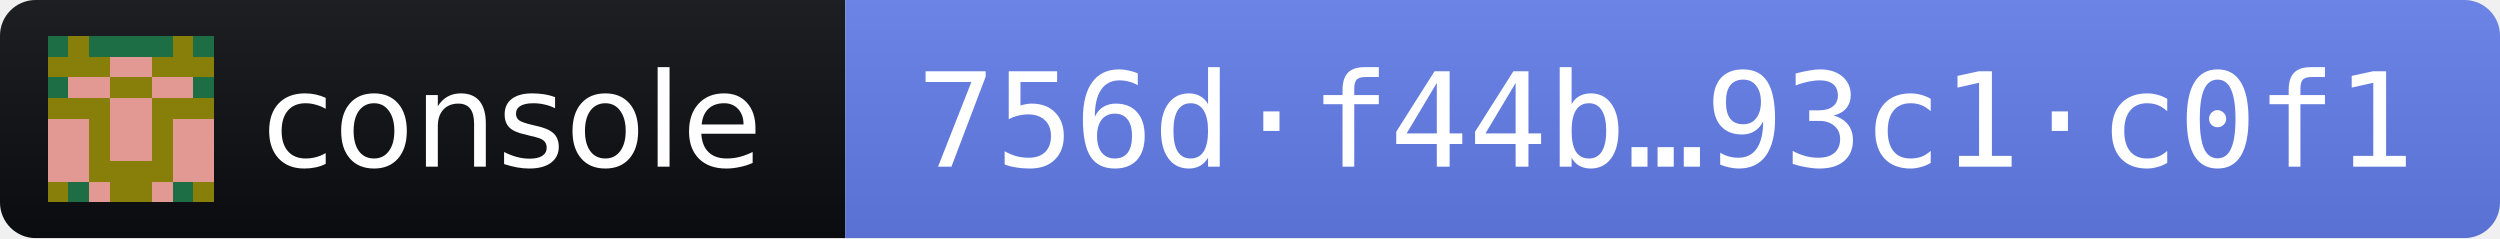
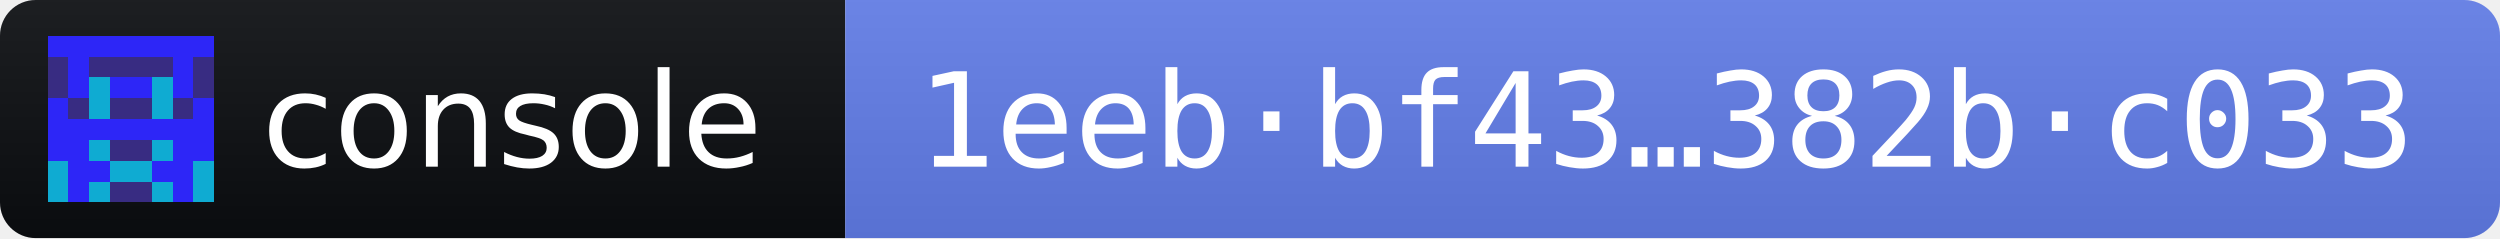
- <svg xmlns="http://www.w3.org/2000/svg" width="210" height="20" role="img" aria-label="console 2026.11.3 · release fingerprint 756df44b13ff0aa317bd8804bad53121344b7a9606ccefa5bbdef45093c1c0f1">
+ <svg xmlns="http://www.w3.org/2000/svg" width="210" height="20" role="img" aria-label="console 2026.11.3 · release fingerprint 1eebbf43e652aa289b9495c5dc66a7878e00a54e2f4c9bd2fbc4934a382bc033">
  <linearGradient id="s" x2="0" y2="100%">
    <stop offset="0" stop-color="#bbb" stop-opacity=".1" />
    <stop offset="1" stop-opacity=".1" />
  </linearGradient>
  <clipPath id="r">
    <rect width="210" height="20" rx="3" fill="#fff" />
  </clipPath>
  <g clip-path="url(#r)">
    <rect width="71" height="20" fill="#0B0D11" />
    <rect x="71" width="139" height="20" fill="#627EEA" />
    <rect width="210" height="20" fill="url(#s)" />
  </g>
  <g transform="translate(4 3) scale(1.75)" shape-rendering="crispEdges">
-     <path fill="#e39993" d="M0 0h8v8H0z" />
-     <path fill="#877f0a" d="M1 0h1v1h-1zM6 0h1v1h-1zM0 1h1v1h-1zM1 1h1v1h-1zM2 1h1v1h-1zM5 1h1v1h-1zM6 1h1v1h-1zM7 1h1v1h-1zM3 2h1v1h-1zM4 2h1v1h-1zM0 3h1v1h-1zM1 3h1v1h-1zM2 3h1v1h-1zM5 3h1v1h-1zM6 3h1v1h-1zM7 3h1v1h-1zM2 4h1v1h-1zM5 4h1v1h-1zM2 5h1v1h-1zM5 5h1v1h-1zM2 6h1v1h-1zM3 6h1v1h-1zM4 6h1v1h-1zM5 6h1v1h-1zM0 7h1v1h-1zM3 7h1v1h-1zM4 7h1v1h-1zM7 7h1v1h-1z" />
-     <path fill="#1d6d45" d="M0 0h1v1h-1zM2 0h1v1h-1zM3 0h1v1h-1zM4 0h1v1h-1zM5 0h1v1h-1zM7 0h1v1h-1zM0 2h1v1h-1zM7 2h1v1h-1zM1 7h1v1h-1zM6 7h1v1h-1z" />
+     <path fill="#382c82" d="M0 0h8v8H0z" />
+     <path fill="#2d26f7" d="M0 0h1v1h-1zM1 0h1v1h-1zM2 0h1v1h-1zM3 0h1v1h-1zM4 0h1v1h-1zM5 0h1v1h-1zM6 0h1v1h-1zM7 0h1v1h-1zM1 1h1v1h-1zM6 1h1v1h-1zM1 2h1v1h-1zM3 2h1v1h-1zM4 2h1v1h-1zM6 2h1v1h-1zM0 3h1v1h-1zM7 3h1v1h-1zM0 4h1v1h-1zM1 4h1v1h-1zM2 4h1v1h-1zM3 4h1v1h-1zM4 4h1v1h-1zM5 4h1v1h-1zM6 4h1v1h-1zM7 4h1v1h-1zM0 5h1v1h-1zM1 5h1v1h-1zM6 5h1v1h-1zM7 5h1v1h-1zM1 6h1v1h-1zM2 6h1v1h-1zM5 6h1v1h-1zM6 6h1v1h-1zM1 7h1v1h-1zM6 7h1v1h-1z" />
+     <path fill="#0fabd2" d="M2 2h1v1h-1zM5 2h1v1h-1zM2 3h1v1h-1zM5 3h1v1h-1zM2 5h1v1h-1zM5 5h1v1h-1zM0 6h1v1h-1zM3 6h1v1h-1zM4 6h1v1h-1zM7 6h1v1h-1zM0 7h1v1h-1zM2 7h1v1h-1zM5 7h1v1h-1zM7 7h1v1h-1z" />
  </g>
  <g fill="#fff" font-family="Verdana,Geneva,DejaVu Sans,sans-serif" font-size="11">
    <text x="22" y="14" textLength="43" lengthAdjust="spacingAndGlyphs">console</text>
-     <text x="77" y="14" textLength="127" lengthAdjust="spacingAndGlyphs" font-family="DejaVu Sans Mono,Menlo,Consolas,monospace">756d·f44b…93c1·c0f1</text>
+     <text x="77" y="14" textLength="127" lengthAdjust="spacingAndGlyphs" font-family="DejaVu Sans Mono,Menlo,Consolas,monospace">1eeb·bf43…382b·c033</text>
  </g>
</svg>
